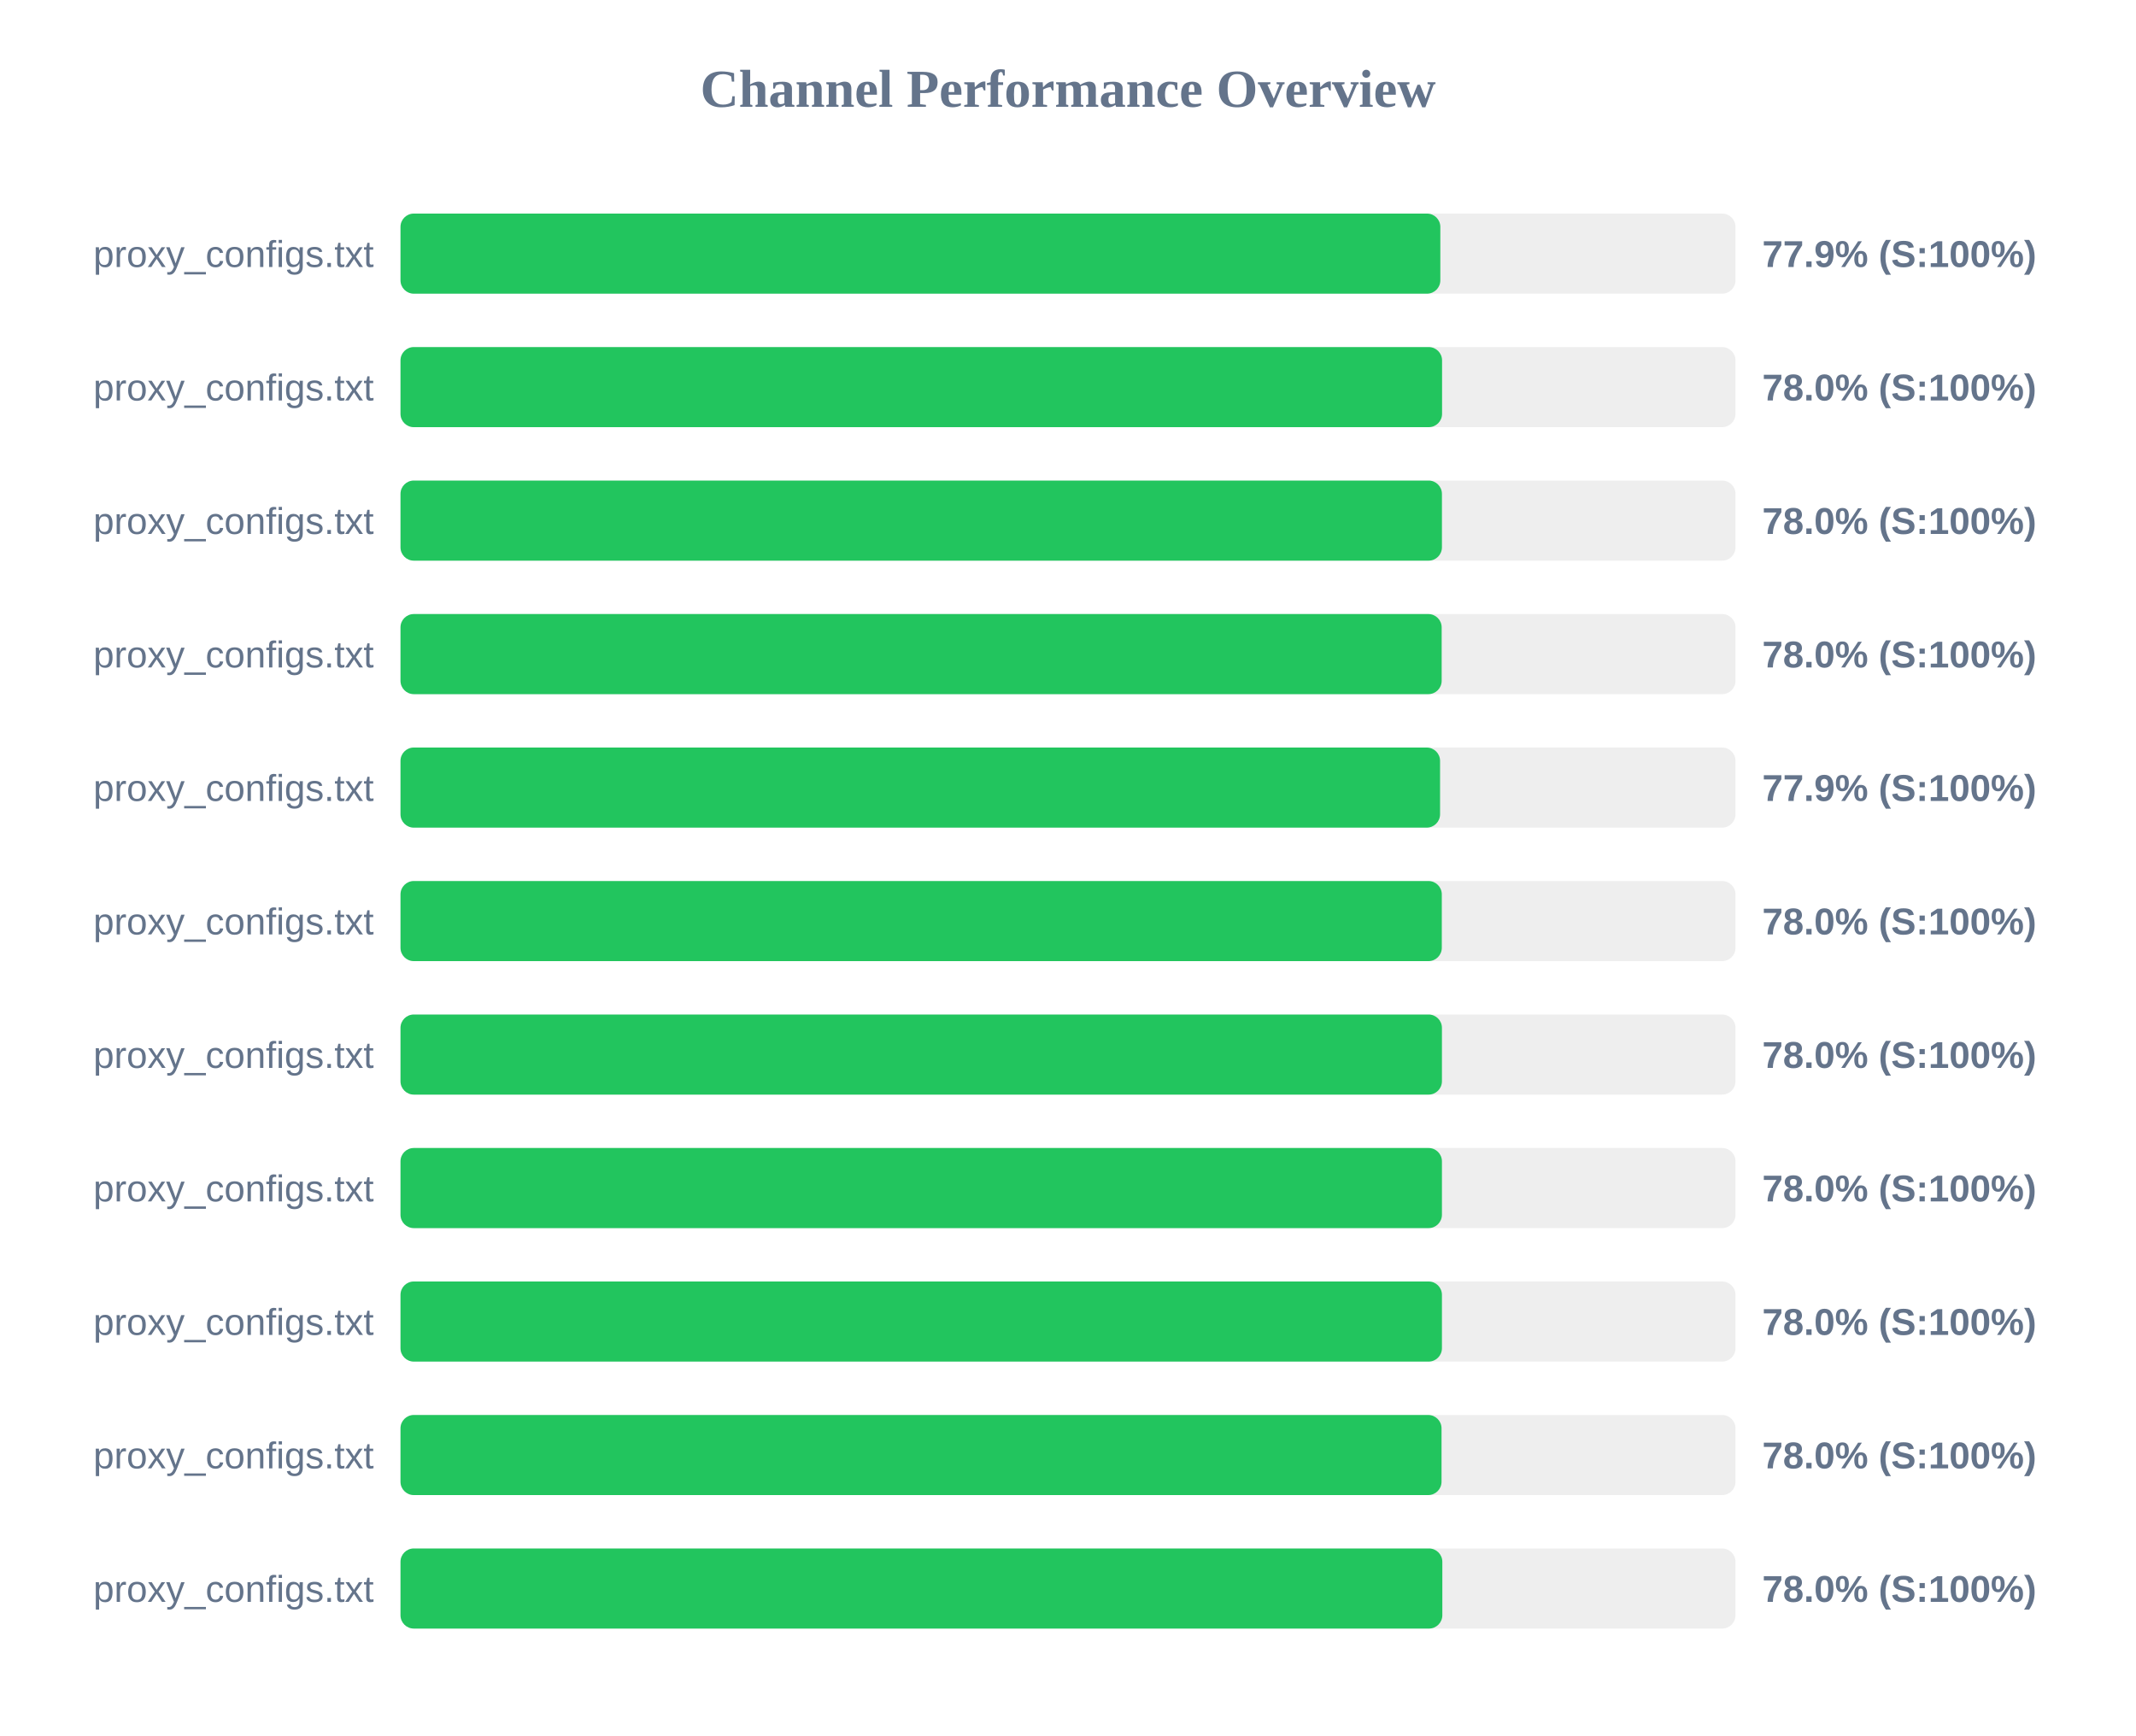
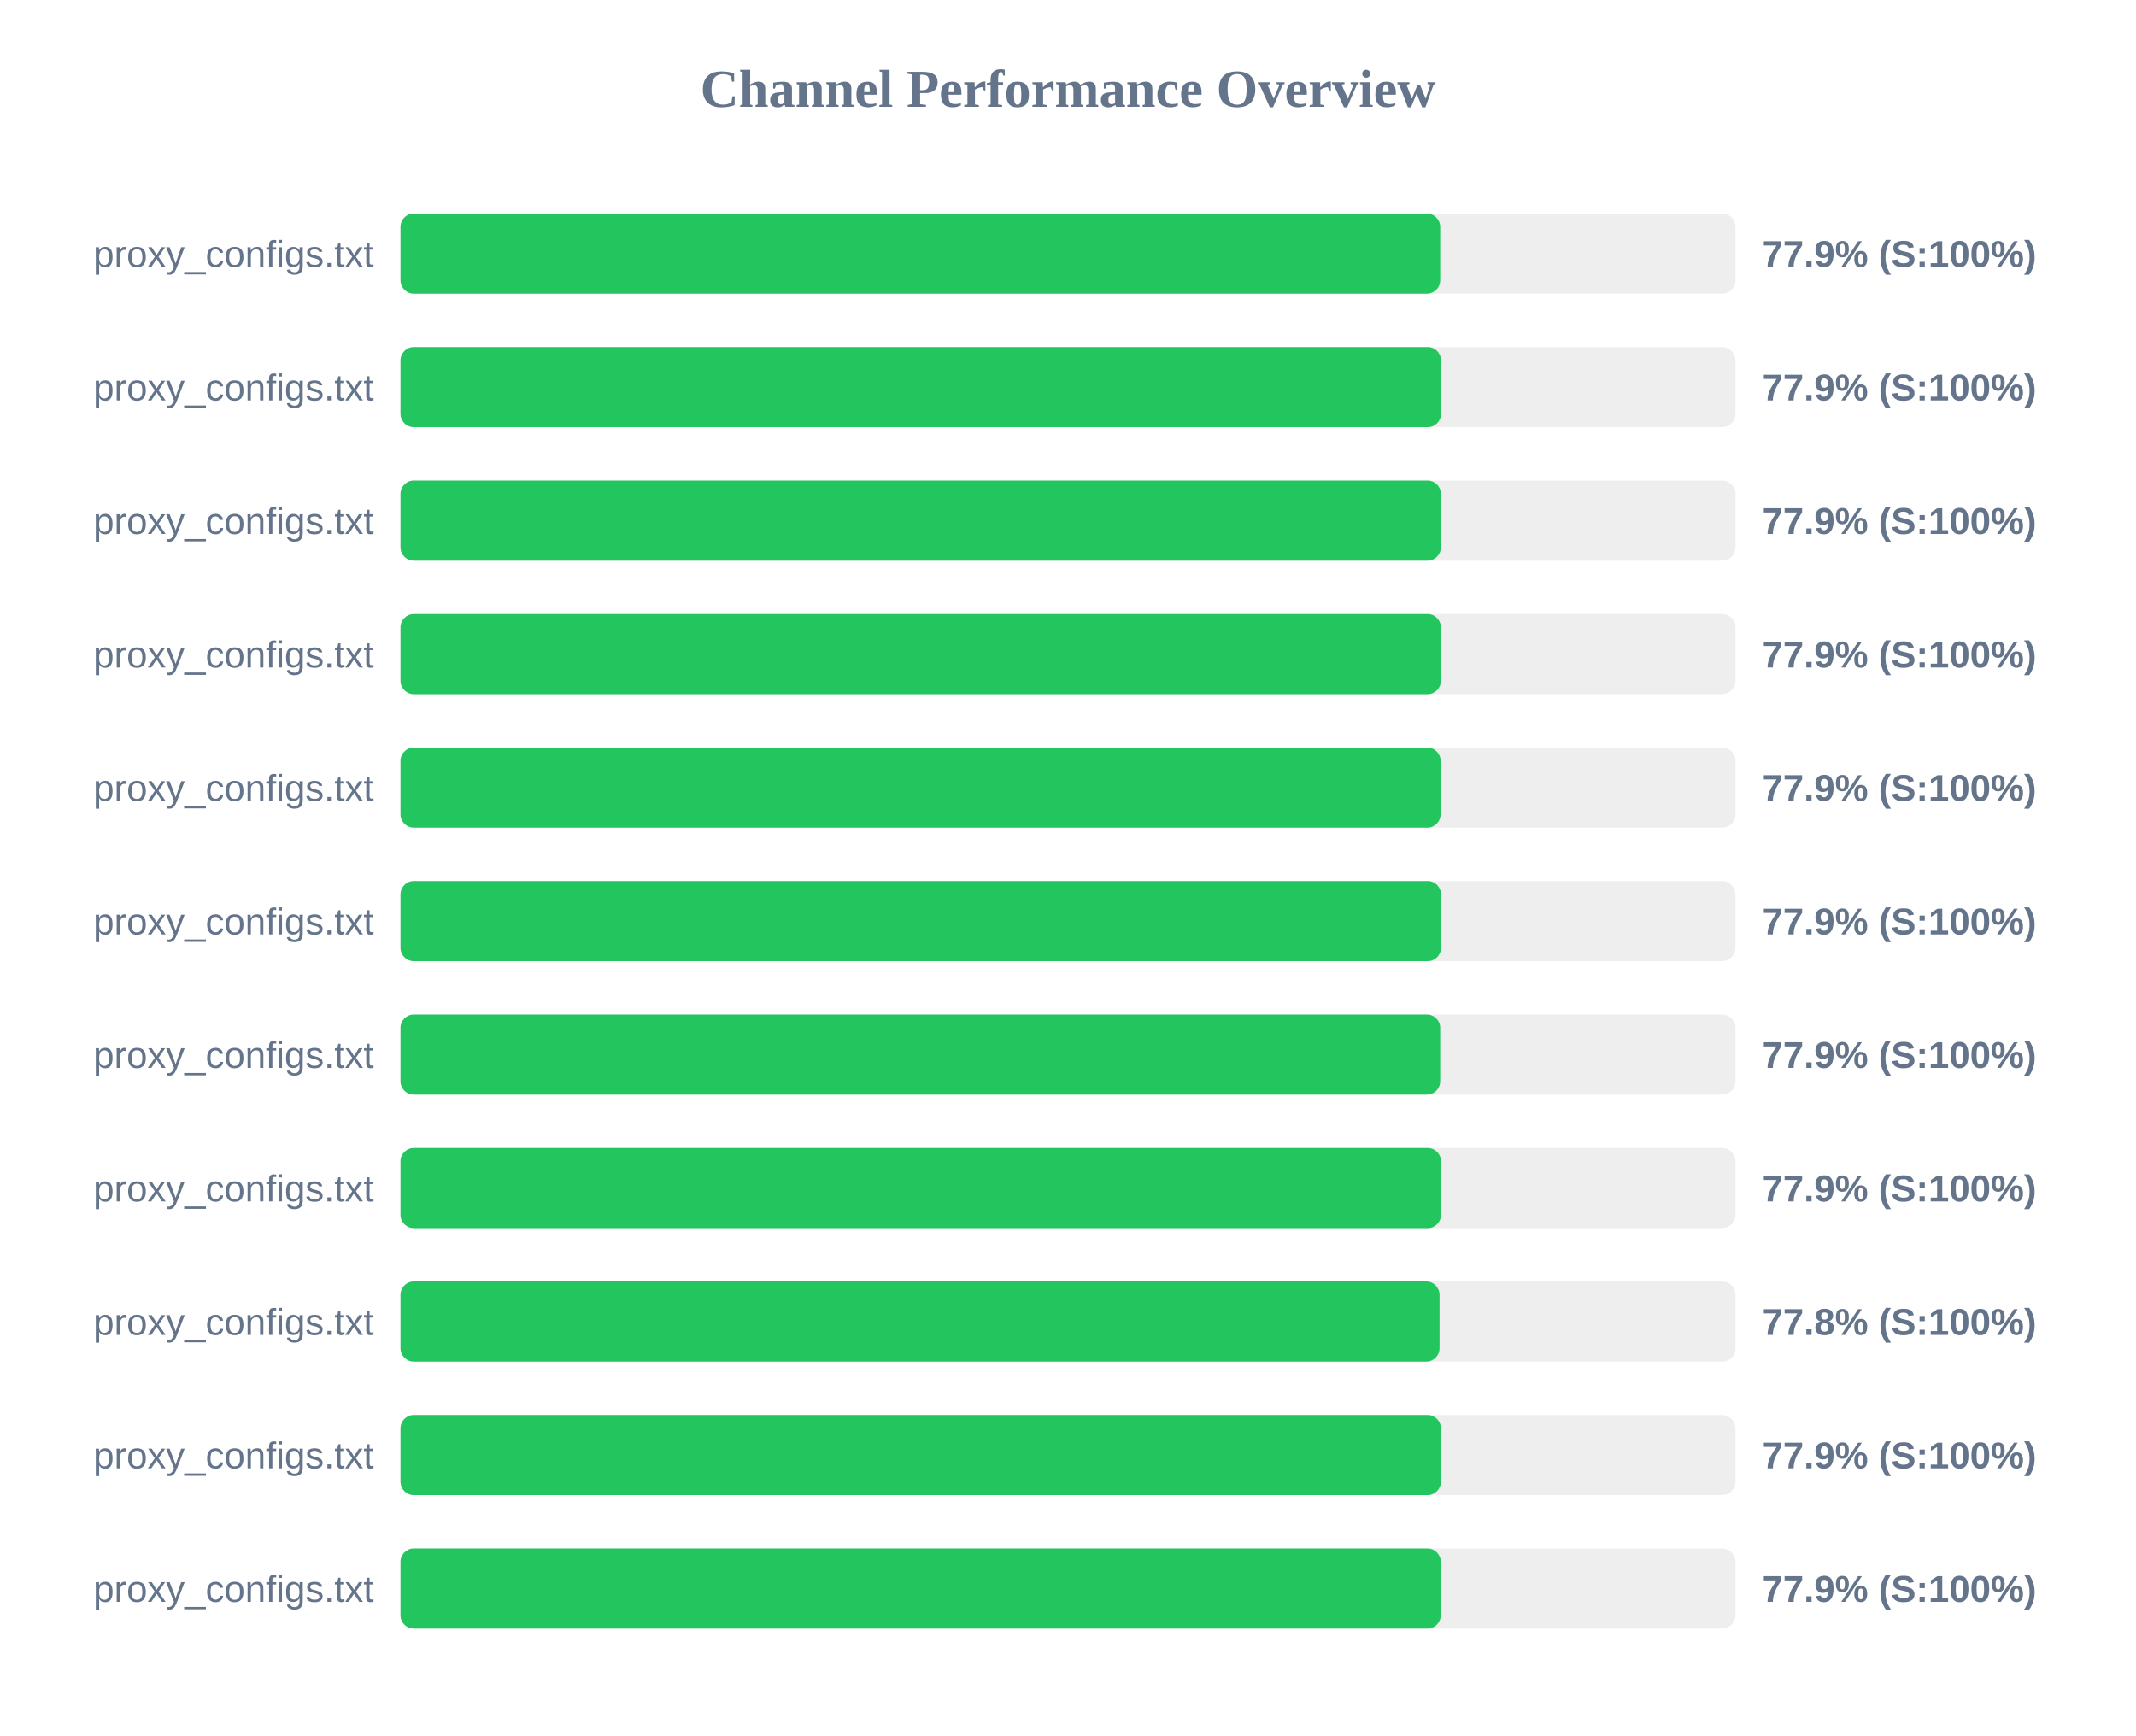
<svg xmlns="http://www.w3.org/2000/svg" width="800" height="650" version="1.1">
  <style>
        .row { font: 14px Arial; fill: #64748b; }
        .score { font: bold 14px Arial; fill: #64748b; }
    </style>
  <text x="400" y="40" text-anchor="middle" font-size="20px" font-weight="bold" fill="#64748b">Channel Performance Overview</text>
  <rect x="150" y="80" width="500" height="30" fill="#eee" rx="5" />
-   <rect x="150" y="80" width="389.45" height="30" fill="#22c55e" rx="5" />
+   <rect x="150" y="80" width="389.4" height="30" fill="#22c55e" rx="5" />
  <text x="140" y="100" text-anchor="end" class="row">proxy_configs.txt</text>
  <text x="660" y="100" text-anchor="start" class="score">77.9% (S:100%)</text>
  <rect x="150" y="130" width="500" height="30" fill="#eee" rx="5" />
-   <rect x="150" y="130" width="390.1" height="30" fill="#22c55e" rx="5" />
+   <rect x="150" y="130" width="389.7" height="30" fill="#22c55e" rx="5" />
  <text x="140" y="150" text-anchor="end" class="row">proxy_configs.txt</text>
-   <text x="660" y="150" text-anchor="start" class="score">78.0% (S:100%)</text>
+   <text x="660" y="150" text-anchor="start" class="score">77.9% (S:100%)</text>
  <rect x="150" y="180" width="500" height="30" fill="#eee" rx="5" />
-   <rect x="150" y="180" width="390.05" height="30" fill="#22c55e" rx="5" />
+   <rect x="150" y="180" width="389.65" height="30" fill="#22c55e" rx="5" />
  <text x="140" y="200" text-anchor="end" class="row">proxy_configs.txt</text>
-   <text x="660" y="200" text-anchor="start" class="score">78.0% (S:100%)</text>
+   <text x="660" y="200" text-anchor="start" class="score">77.9% (S:100%)</text>
  <rect x="150" y="230" width="500" height="30" fill="#eee" rx="5" />
-   <rect x="150" y="230" width="389.95" height="30" fill="#22c55e" rx="5" />
+   <rect x="150" y="230" width="389.65" height="30" fill="#22c55e" rx="5" />
  <text x="140" y="250" text-anchor="end" class="row">proxy_configs.txt</text>
-   <text x="660" y="250" text-anchor="start" class="score">78.0% (S:100%)</text>
+   <text x="660" y="250" text-anchor="start" class="score">77.9% (S:100%)</text>
  <rect x="150" y="280" width="500" height="30" fill="#eee" rx="5" />
-   <rect x="150" y="280" width="389.35" height="30" fill="#22c55e" rx="5" />
+   <rect x="150" y="280" width="389.55" height="30" fill="#22c55e" rx="5" />
  <text x="140" y="300" text-anchor="end" class="row">proxy_configs.txt</text>
  <text x="660" y="300" text-anchor="start" class="score">77.9% (S:100%)</text>
  <rect x="150" y="330" width="500" height="30" fill="#eee" rx="5" />
-   <rect x="150" y="330" width="390.0" height="30" fill="#22c55e" rx="5" />
+   <rect x="150" y="330" width="389.7" height="30" fill="#22c55e" rx="5" />
  <text x="140" y="350" text-anchor="end" class="row">proxy_configs.txt</text>
-   <text x="660" y="350" text-anchor="start" class="score">78.0% (S:100%)</text>
+   <text x="660" y="350" text-anchor="start" class="score">77.9% (S:100%)</text>
  <rect x="150" y="380" width="500" height="30" fill="#eee" rx="5" />
-   <rect x="150" y="380" width="390.05" height="30" fill="#22c55e" rx="5" />
+   <rect x="150" y="380" width="389.4" height="30" fill="#22c55e" rx="5" />
  <text x="140" y="400" text-anchor="end" class="row">proxy_configs.txt</text>
-   <text x="660" y="400" text-anchor="start" class="score">78.0% (S:100%)</text>
+   <text x="660" y="400" text-anchor="start" class="score">77.9% (S:100%)</text>
  <rect x="150" y="430" width="500" height="30" fill="#eee" rx="5" />
-   <rect x="150" y="430" width="390.05" height="30" fill="#22c55e" rx="5" />
+   <rect x="150" y="430" width="389.7" height="30" fill="#22c55e" rx="5" />
  <text x="140" y="450" text-anchor="end" class="row">proxy_configs.txt</text>
-   <text x="660" y="450" text-anchor="start" class="score">78.0% (S:100%)</text>
+   <text x="660" y="450" text-anchor="start" class="score">77.9% (S:100%)</text>
  <rect x="150" y="480" width="500" height="30" fill="#eee" rx="5" />
-   <rect x="150" y="480" width="390.05" height="30" fill="#22c55e" rx="5" />
+   <rect x="150" y="480" width="389.15" height="30" fill="#22c55e" rx="5" />
  <text x="140" y="500" text-anchor="end" class="row">proxy_configs.txt</text>
-   <text x="660" y="500" text-anchor="start" class="score">78.0% (S:100%)</text>
+   <text x="660" y="500" text-anchor="start" class="score">77.8% (S:100%)</text>
  <rect x="150" y="530" width="500" height="30" fill="#eee" rx="5" />
-   <rect x="150" y="530" width="389.9" height="30" fill="#22c55e" rx="5" />
+   <rect x="150" y="530" width="389.65" height="30" fill="#22c55e" rx="5" />
  <text x="140" y="550" text-anchor="end" class="row">proxy_configs.txt</text>
-   <text x="660" y="550" text-anchor="start" class="score">78.0% (S:100%)</text>
+   <text x="660" y="550" text-anchor="start" class="score">77.9% (S:100%)</text>
  <rect x="150" y="580" width="500" height="30" fill="#eee" rx="5" />
-   <rect x="150" y="580" width="390.2" height="30" fill="#22c55e" rx="5" />
+   <rect x="150" y="580" width="389.6" height="30" fill="#22c55e" rx="5" />
  <text x="140" y="600" text-anchor="end" class="row">proxy_configs.txt</text>
-   <text x="660" y="600" text-anchor="start" class="score">78.0% (S:100%)</text>
+   <text x="660" y="600" text-anchor="start" class="score">77.9% (S:100%)</text>
</svg>
